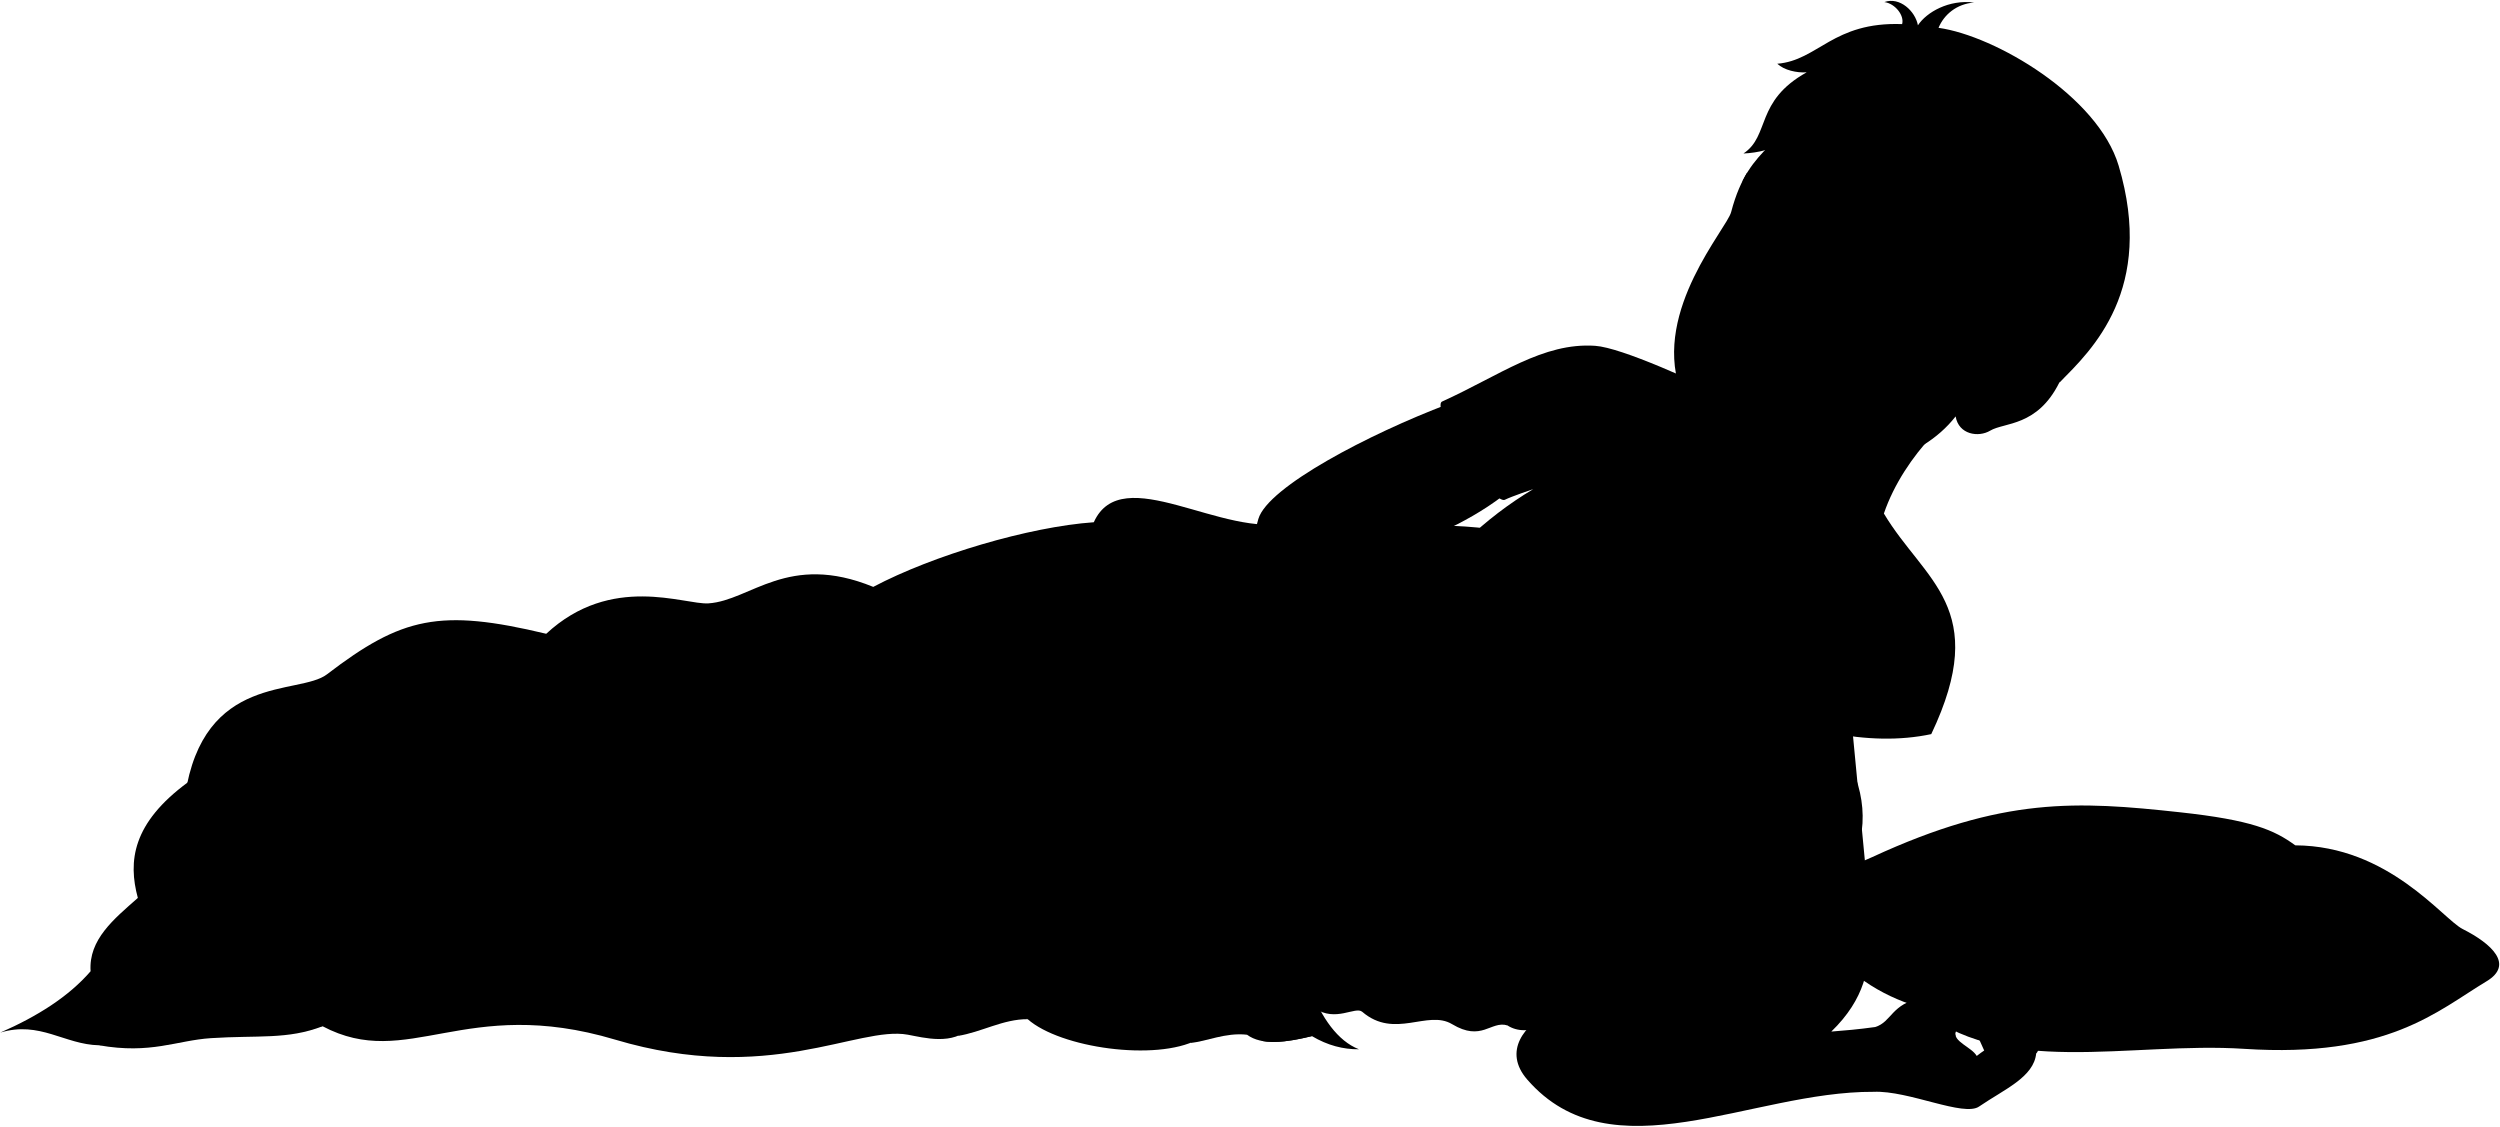
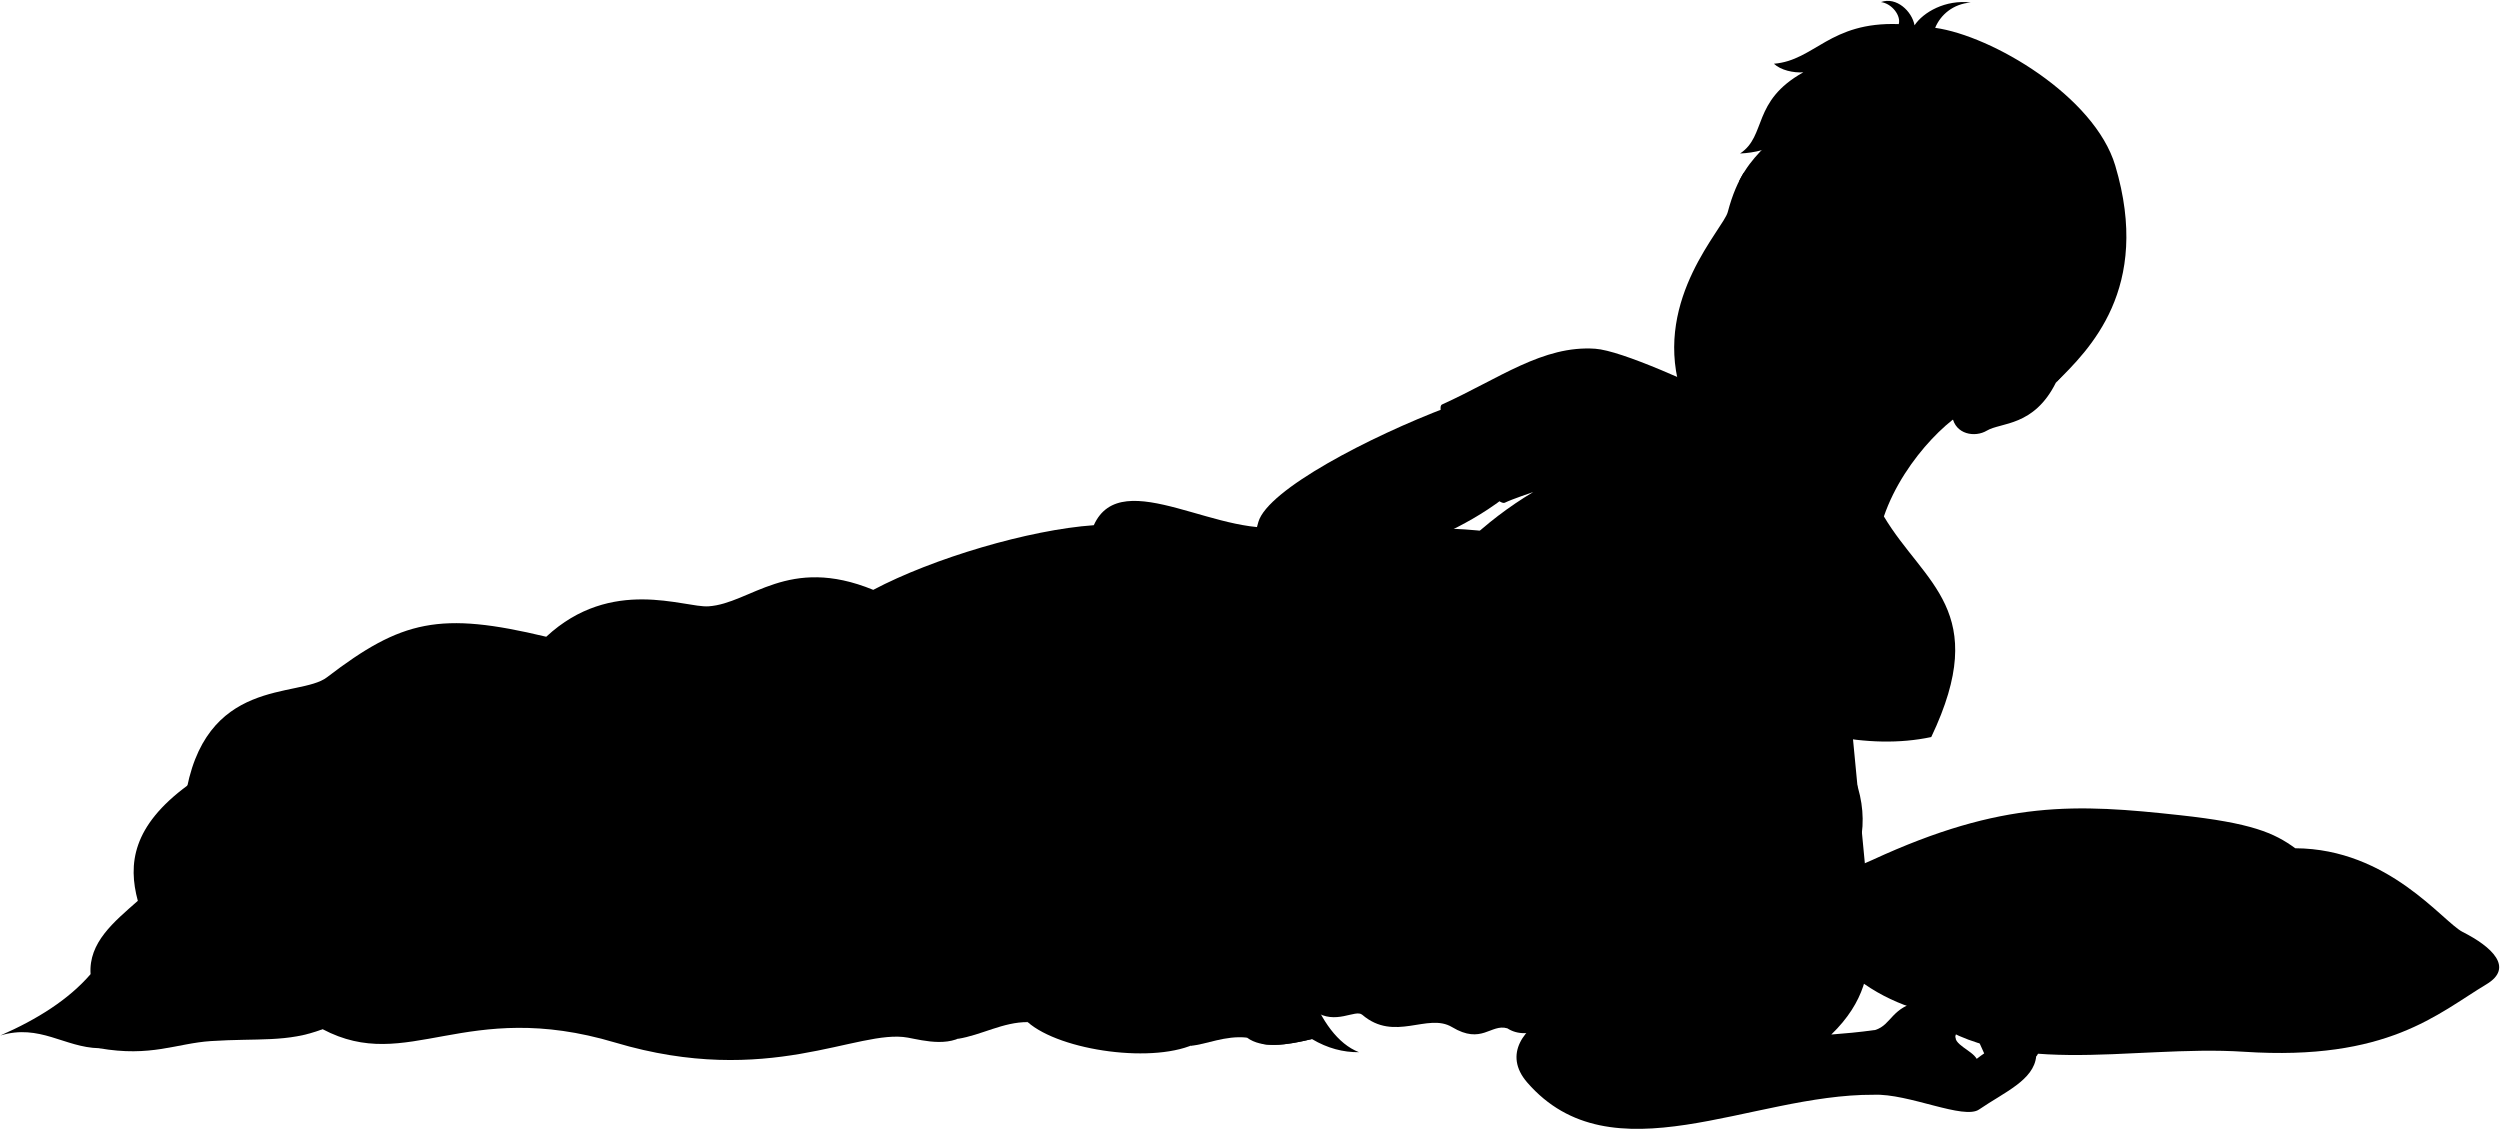
- <svg viewBox="0 0 3003.81 1353.89">
+ <svg viewBox="0 0 3003.81 1357.4">
  <g class="pillow">
-     <path class="bennettPillow" d="M2303.7,1209.36c-43.8-13.56-85.54-38.64-122.79-88.92-20-13.6-31.78-25.35-26.46-37,11.21-24.64,49.75-32.7,95.4-53.77,156.87-72.41,245.92-67.15,369.3-53.72,86,9.36,113.22,21.12,138.66,39.74,112.3.55,177.38,88.58,201.13,100.56,35.28,17.81,61.92,42.88,28.68,62.82-58.75,35.25-118.54,92.47-291.2,81.14C2559.82,1251.2,2402.61,1296.52,2303.7,1209.36Z" />
-     <path class="pillowDisplayLine" d="M2334.62,1205c95.69-30.22,204-10.59,337.41-12.27,123.42-1.55,200.47-20.87,298.8-27.18" />
+     <path class="bennettPillow" d="M2303.7,1212.87c-43.8-13.56-85.54-38.64-122.79-88.92-20-13.6-31.78-25.35-26.46-37,11.21-24.64,49.75-32.7,95.4-53.77,156.87-72.41,245.92-67.15,369.3-53.72,86,9.36,113.22,21.13,138.66,39.74,112.3.55,177.38,88.58,201.13,100.57,35.28,17.8,61.92,42.87,28.68,62.81-58.75,35.25-118.54,92.48-291.2,81.15C2559.82,1254.71,2402.61,1300,2303.7,1212.87Z" />
+     <path class="pillowDisplayLine" d="M2334.62,1208.55c95.69-30.22,204-10.59,337.41-12.27,123.42-1.55,200.47-20.87,298.8-27.18" />
    <g class="pillowFoldLine">
-       <path d="M2757.81,1015.64c-29.6,1.15-55,4.68-74.87,11.46" />
-       <path d="M2180.91,1120.44a133.74,133.74,0,0,1-7.44-25.35" />
-       <path d="M2303.7,1209.36c-7.12-7.76-12.15-16.13-14.4-25.31" />
+       <path d="M2757.81,1019.15c-29.6,1.15-55,4.68-74.87,11.46" />
+       <path d="M2180.91,1124a133.74,133.74,0,0,1-7.44-25.35" />
+       <path d="M2303.7,1212.87c-7.12-7.76-12.15-16.13-14.4-25.31" />
    </g>
  </g>
-   <path class="bennettUndershirt" d="M2263.53,617c48.42,81.22,129.18,113.1,56.92,265.07-151.26,32.14-349.44-82.51-559-232.73a446.8,446.8,0,0,1,80.76-61.64s-25.88,8.69-34,12.75c-14.58,7.29-90.3-111.23-75.46-118,68.85-31.23,121.15-71.2,183.85-66.95,31.78,2.15,120.09,42.51,178.38,70.87Z" />
-   <path class="miriamNightie" d="M1579.71,1211.45c25,17.2,48.87-2.79,57.06,4.27,38.92,33.32,78.47-2.85,107.91,14.81,35.73,21.44,46.28-4.2,66.34,1.42,11.91,7.84,27.89,7.84,42.71,0C3024.23,978.51,1102.41,137.72,1579.71,1211.45Z" />
+   <path class="bennettUndershirt" d="M2263.53,620.51c48.42,81.22,129.18,113.1,56.92,265.07-151.26,32.14-349.44-82.51-559-232.73a446.8,446.8,0,0,1,80.76-61.64s-25.88,8.69-34,12.75c-14.58,7.29-90.3-111.23-75.46-118,68.85-31.23,121.15-71.2,183.85-66.95,31.78,2.15,120.09,42.51,178.38,70.87Z" />
+   <path class="miriamNightie" d="M1579.71,1215c25,17.2,48.87-2.79,57.06,4.27,38.92,33.32,78.47-2.85,107.91,14.82,35.73,21.43,46.28-4.21,66.34,1.41,11.91,7.84,27.89,7.84,42.71,0C3024.23,982,1102.41,141.23,1579.71,1215Z" />
  <g class="blanket">
    <g class="bennettBlanket">
-       <path d="M222.27,956.44c21.94-148.31,137.1-120.59,170.57-146.2,90-68.9,135.68-79.36,263.46-48.74,78.49-72.83,165.94-34.65,194.93-36.54,50.7-3.33,95.4-61.77,198-19.8,71.84-38,187.32-72.23,265-77.67,33.82-75,155.67,20.57,236,0C1556.13,930.84,1048.31,1012.34,222.27,956.44Z" />
-       <path d="M1388.88,685.06c25.59-64.57,87.44,18.46,182.34-8.07,24.12,160.82-16.52,303.09-16.52,398.45,0,72.52,26.93,165.43,78.12,185.29-18.86.2-37.7-4.62-56.52-15.82-31.14,7.58-60,11.62-78-1.69-26.52-13.21-38.43-5-59.31,5.93-50,26.27-164.93,10.1-204.19-24.57-35.09-17.44-50.53-11-68.62,9.32-20.34,22.88-56.71,12.74-75.41,9.32-60.16-11-167,61-351.61,5.93-180.88-54-249.09,38.13-351.61-16.1L119,1255.93c-41.52-.85-71.17-29.66-118.62-15.25C45,1221.14,82.56,1197.4,108.85,1167c-2.54-38.13,28-62.7,56.77-88.12-11.87-44-6.78-89.81,60.15-138.95,87.27-81.33,178.77-126.24,244-108.45,27.17,7.41,14.4,23.73,100.82,44.91,138.11-119.46,245.71,0,338.06-13.56,36.2-47.27,71.42-66.33,105.06-39.82,10.69-39.18,71.08-34.9,94.89-55.92C1193.48,692.16,1323,657.77,1388.88,685.06Z" />
+       <path d="M222.27,960c21.94-148.31,137.1-120.59,170.57-146.2,90-68.9,135.68-79.36,263.46-48.73,78.49-72.83,165.94-34.65,194.93-36.55,50.7-3.33,95.4-61.77,198-19.8,71.84-38,187.32-72.23,265-77.67,33.82-75,155.67,20.57,236,0C1556.13,934.35,1048.31,1015.85,222.27,960Z" />
+       <path d="M1388.88,688.57c25.59-64.57,87.44,18.46,182.34-8.07,24.12,160.82-16.52,303.09-16.52,398.45,0,72.52,26.93,165.43,78.12,185.29-18.86.2-37.7-4.62-56.52-15.81-31.14,7.57-60,11.61-78-1.7-26.52-13.21-38.43-5-59.31,5.93-50,26.27-164.93,10.1-204.19-24.57-35.09-17.44-50.53-11-68.62,9.32-20.34,22.88-56.71,12.74-75.41,9.32-60.16-11-167,61-351.61,5.93-180.88-54-249.09,38.13-351.61-16.1L119,1259.44c-41.52-.85-71.17-29.65-118.62-15.25,44.61-19.54,82.16-43.27,108.45-73.71-2.54-38.13,28-62.7,56.77-88.12-11.87-44-6.78-89.81,60.15-138.95C313,862.08,404.54,817.17,469.78,835c27.17,7.42,14.4,23.73,100.82,44.91,138.11-119.46,245.71,0,338.06-13.56,36.2-47.27,71.42-66.33,105.06-39.82,10.69-39.18,71.08-34.9,94.89-55.92C1193.48,695.67,1323,661.28,1388.88,688.57Z" />
    </g>
    <g class="bennettBlanketInner">
-       <path d="M119,1255.93c62.43,11,93.07-5.85,134.47-8.57,56-3.68,92.16,2,134.11-14.31C232.55,1133.75,224.17,1235.12,119,1255.93Z" />
-       <path d="M1234.85,1224.58c-29.62-.22-55.65,15.69-84.29,20.15,43-27.66-13.5-49.65,7.29-70.68C1188.36,1143.17,1211.89,1204.2,1234.85,1224.58Z" />
-       <path d="M1430.27,1253.08c37.65-31.85-19.62-59.47,10.09-81.36,48-23.11,32.18,50.07,58,71.5C1471.83,1240.38,1449.66,1251.47,1430.27,1253.08Z" />
-       <path d="M1515.16,1250.48h0c16.93,3.59,38.44,0,61.14-5.57C1551.43,1221.49,1536.39,1244.73,1515.16,1250.48Z" />
+       <path d="M119,1259.44c62.43,11,93.07-5.85,134.47-8.57,56-3.68,92.16,2,134.11-14.31C232.55,1137.26,224.17,1238.63,119,1259.44Z" />
+       <path d="M1234.85,1228.09c-29.62-.22-55.65,15.69-84.29,20.16,43-27.67-13.5-49.65,7.29-70.69C1188.36,1146.68,1211.89,1207.71,1234.85,1228.09Z" />
+       <path d="M1430.27,1256.59c37.65-31.85-19.62-59.47,10.09-81.36,48-23.11,32.18,50.07,58,71.5C1471.83,1243.89,1449.66,1255,1430.27,1256.59Z" />
+       <path d="M1515.16,1254h0c16.93,3.58,38.44-.06,61.14-5.57C1551.43,1225,1536.39,1248.25,1515.16,1254Z" />
    </g>
    <g class="blanketFoldLine">
-       <path d="M1314.19,627.49c23.47,10.59,41.66,27.92,54.87,51.57" />
-       <path d="M1049.2,705.16c-39.33,18.5-61.5,44.09-91.75,49.33" />
-       <path d="M976,730.59c-23.9,8.48-52.42,33.15-24.67,55.51" />
-       <path d="M656.3,761.5c-25.7,22.28-52,49.46-73.49,72.39" />
-       <path d="M108.85,1167c2.66,13.54,19.47,13.54,5.81,32.46" />
-       <path d="M165.62,1078.85c5.28,10.35,7.84,20,4.74,28.1" />
-       <path d="M416.26,1099.59c-92.47,82-261.66,58.85-260.61,12.61" />
-       <path d="M570.6,876.36c-58.71,53-120.71,97.13-201.63,117.1" />
-       <path d="M753.59,1028.13c-51.49,97.74,211.23,59.9,330,185" />
-       <path d="M908.66,862.8c-43.67,56-48.93,117-106.73,180" />
-       <path d="M1013.72,823c-21.58,90.61-69.92,142.1-46.8,47.52" />
-       <path d="M867.64,934.91c-188.66,63.8-177.1,86.92-266.42,186.75" />
-       <path d="M1388.88,685.06c-15.27,79.31,54.09,214.87-104.6,416.64-50.69,64.45,100.89,87.22,51.5,110.34" />
-       <path d="M1320,1119.56c2.73-22.11,126.85-30.8,175.5-11.56" />
-       <path d="M1374.66,1221.49c44.9-29.9,12.74-81-10.77-120.38" />
+       <path d="M1314.19,631c23.47,10.59,41.66,27.92,54.87,51.57" />
+       <path d="M1049.2,708.67c-39.33,18.5-61.5,44.09-91.75,49.33" />
+       <path d="M976,734.11c-23.9,8.48-52.42,33.14-24.67,55.5" />
+       <path d="M656.3,765c-25.7,22.28-52,49.45-73.49,72.38" />
+       <path d="M108.85,1170.48c2.66,13.54,19.47,13.54,5.81,32.46" />
+       <path d="M165.62,1082.36c5.28,10.35,7.84,20,4.74,28.1" />
+       <path d="M416.26,1103.1c-92.47,82-261.66,58.85-260.61,12.62" />
+       <path d="M570.6,879.87C511.89,932.86,449.89,977,369,997" />
+       <path d="M753.59,1031.65c-51.49,97.73,211.23,59.9,330,184.95" />
+       <path d="M908.66,866.31c-43.67,56-48.93,117-106.73,180" />
+       <path d="M1013.72,826.49c-21.58,90.61-69.92,142.1-46.8,47.52" />
+       <path d="M867.64,938.42c-188.66,63.8-177.1,86.92-266.42,186.75" />
+       <path d="M1388.88,688.57c-15.27,79.31,54.09,214.87-104.6,416.64-50.69,64.45,100.89,87.22,51.5,110.34" />
+       <path d="M1320,1123.07c2.73-22.11,126.85-30.8,175.5-11.56" />
+       <path d="M1374.66,1225c44.9-29.91,12.74-81-10.77-120.38" />
    </g>
  </g>
  <g class="clothesOverlapLine">
-     <path d="M1892.05,557.72a476,476,0,0,0-49.83,30" />
-     <path d="M1874.14,760.4c-13.69,10.08-30.23,25.83-38.86,40.33" />
+     <path d="M1892.05,561.23a477.72,477.72,0,0,0-49.83,30" />
+     <path d="M1874.14,763.91c-13.69,10.08-30.23,25.84-38.86,40.33" />
  </g>
  <g class="clothesFoldLine">
-     <path d="M1818,762.35c-37.35,17.59-90.62,78.78-119.68,138.72" />
-     <path d="M1832.13,781.75c-22.4,24.22-10.9,41.18,3.15,19" />
-     <path d="M1791,812.63c-30.23,41.7-56.5,85.77-71.68,133.33" />
-     <path d="M1797.62,901c-20.73,29.69-43,55.82-72.62,72.41" />
-     <path d="M1625.06,1129.29c-18.77,27.25-44.64,53.23-49.65,49-4.38-3.66,15.78-29.73,14.62-43.58" />
-     <path d="M1689.85,1108.71c-42.65,45-77.67,79.25-106.55,99.29" />
-     <path d="M1715.88,1148.06c-25.31,27-57.52,58.12-74.47,59.94" />
-     <path d="M1769.77,1126.26c-26,25.43-45.12,64-72.66,79.32" />
-     <path d="M1871.49,1052.4c-10.29,46.2-64.79,90.82-124.12,151.36" />
-     <path d="M1848.48,1193.47c86.58-80.53-41.78-36.33-72.66,26.64" />
-     <path d="M1933.85,1149.27c11.26-42.48-35.72-2.42-62.36,61.47" />
-     <path d="M1811,1232c-5.48-1.55-5-11.84-16.43-16.08" />
-     <path d="M1966.54,1140.19a45.65,45.65,0,0,0,15.89,24" />
-     <path d="M2012.06,1109.58a361.47,361.47,0,0,1-7.41,48.57" />
-     <path d="M2040.54,1126.26c-3.34,10.47-11.81,18.74-17.84,28.13" />
-     <path d="M1895.82,820.59c-43,111.63-148.42,190.87-176,207.39" />
-     <path d="M1881.3,893.17c-35.14,65.6-97.61,121.65-151.68,173.72" />
-     <path d="M1915.85,907.69c-2.16,46.37,2.5,94.62-2,141.17" />
-     <path d="M1942.38,835.6c-12,69.49-1,148.69,3,222.27" />
-     <path d="M1962.9,873.65c6.48,40.72,18.33,78.34,38.55,111.14" />
-     <path d="M1927.62,456.7c-11.16,63.39-39.94,121.11-41.16,38.65" />
-     <path d="M1943.68,491.34c-15.92,27.92-32,54.95-51.63,66.38,32.44,1.44,84.24-8.28,139-19.7" />
-     <path d="M1998.4,529c-31.91,8.1-55.41,15-76.8,16.06" />
-     <path d="M2200.21,776.47c5.48,18.82,8.24,38.64,4.78,56.4" />
-     <path d="M2217.78,738.82c4.48,33.84,4.55,68.25-8.33,102.42" />
-     <path d="M2273.5,792c-20.08,22.59-35.61,48.55-57.79,57.08" />
-     <path d="M2246.89,706.7c-21.58,40.16-11.54,65.76-17.07,106.42-1.46,10.76,23.6-8.53,33.14-29.62" />
+     <path d="M1818,765.86c-37.35,17.59-90.62,78.78-119.68,138.72" />
+     <path d="M1832.13,785.27c-22.4,24.21-10.9,41.17,3.15,19" />
+     <path d="M1791,816.14c-30.23,41.7-56.5,85.77-71.68,133.33" />
+     <path d="M1797.62,904.54c-20.73,29.69-43,55.82-72.62,72.41" />
+     <path d="M1625.06,1132.8c-18.77,27.25-44.64,53.23-49.65,49-4.38-3.66,15.78-29.73,14.62-43.57" />
+     <path d="M1689.85,1112.22c-42.65,45-77.67,79.26-106.55,99.29" />
+     <path d="M1715.88,1151.57c-25.31,27-57.52,58.13-74.47,59.94" />
+     <path d="M1769.77,1129.77c-26,25.43-45.12,64-72.66,79.32" />
+     <path d="M1871.49,1055.91c-10.29,46.2-64.79,90.82-124.12,151.36" />
+     <path d="M1848.48,1197c86.58-80.53-41.78-36.33-72.66,26.64" />
+     <path d="M1933.85,1152.78c11.26-42.48-35.72-2.42-62.36,61.47" />
+     <path d="M1811,1235.46c-5.48-1.55-5-11.84-16.43-16.08" />
+     <path d="M1966.54,1143.7a45.71,45.71,0,0,0,15.89,24" />
+     <path d="M2012.06,1113.09a361.88,361.88,0,0,1-7.41,48.58" />
+     <path d="M2040.54,1129.77c-3.34,10.48-11.81,18.74-17.84,28.13" />
+     <path d="M1895.82,824.1c-43,111.63-148.42,190.87-176,207.39" />
+     <path d="M1881.3,896.69c-35.14,65.59-97.61,121.64-151.68,173.71" />
+     <path d="M1915.85,911.2c-2.16,46.37,2.5,94.62-2,141.17" />
+     <path d="M1942.38,839.12c-12,69.48-1,148.68,3,222.27" />
+     <path d="M1962.9,877.16c6.48,40.72,18.33,78.34,38.55,111.14" />
+     <path d="M1927.62,460.21c-11.16,63.39-39.94,121.12-41.16,38.65" />
+     <path d="M1943.68,494.85c-15.92,27.92-32,54.95-51.63,66.38,32.44,1.44,84.24-8.28,139-19.7" />
+     <path d="M1998.4,532.5c-31.91,8.1-55.41,15-76.8,16.06" />
+     <path d="M2200.21,780c5.48,18.81,8.24,38.63,4.78,56.39" />
+     <path d="M2217.78,742.33c4.48,33.84,4.55,68.25-8.33,102.42" />
+     <path d="M2273.5,795.55c-20.08,22.59-35.61,48.56-57.79,57.08" />
+     <path d="M2246.89,710.21c-21.58,40.16-11.54,65.76-17.07,106.42-1.46,10.76,23.6-8.53,33.14-29.62" />
  </g>
  <g class="eye">
-     <circle class="sclera" cx="2185.4" cy="295.18" r="107.35" />
+     <path class="sclera" d="M2074,295.18c0,59.28,52.06,106.35,111.35,106.35s103.35-47.07,103.35-106.35a107.35,107.35,0,1,0-214.7,0Z" />
    <g class="irisDarkBrown">
-       <ellipse cx="2226.17" cy="309.26" rx="21.74" ry="19.42" transform="translate(1203.71 2310.77) rotate(-70.85)" />
-       <ellipse cx="2106.2" cy="267.59" rx="21.74" ry="19.42" transform="translate(1162.46 2169.44) rotate(-70.85)" />
+       <ellipse cx="2222.13" cy="309.26" rx="21.74" ry="19.42" transform="translate(1200.99 2306.95) rotate(-70.85)" />
+       <ellipse cx="2102.16" cy="267.59" rx="21.74" ry="19.42" transform="translate(1159.74 2165.62) rotate(-70.85)" />
    </g>
    <g class="pupil">
-       <ellipse cx="2224.13" cy="307.52" rx="8.46" ry="7.55" transform="matrix(0.33, -0.94, 0.94, 0.33, 1203.98, 2307.68)" />
-       <ellipse cx="2104.16" cy="265.86" rx="8.46" ry="7.55" transform="translate(1162.72 2166.35) rotate(-70.85)" />
+       <ellipse cx="2220.08" cy="307.52" rx="8.46" ry="7.55" transform="translate(1201.26 2303.85) rotate(-70.85)" />
+       <ellipse cx="2100.11" cy="265.86" rx="8.46" ry="7.55" transform="translate(1160 2162.53) rotate(-70.85)" />
    </g>
  </g>
  <g class="skinEastAsian">
-     <path d="M2377.43,484.57c-23.35,1.17-89.3,60.44-113.9,132.43-20.09,125-265.64-73.67-168.54-130.59" />
-     <path d="M1565.5,895.48l79.56,154c10.74,24.64,21.41,28.19,34.56,22.86,26.66,10,42.3-39.1,45.54-76.26,4.33-66.39-33.92-88-48.35-147.22-11.44-60.95-17.6-111.39-19.13-173.82,52.82-28.17,99.48-42.26,148.3-79.4.73-19-50.29-107.15-66.33-110.07-94.41,35.79-216.22,99.26-227.69,137.92C1487.77,704.92,1522.86,800.31,1565.5,895.48Z" />
-     <path d="M2080,254.82c22.68-86.3,65.88-72.72,97.13-157.19,204.93-56.24,402.71,254.06,297.19,362-26.43,53.2-66.16,47.66-83.05,57.8-14.05,8.43-37.9,4.8-41.54-17.11-42.84,54.93-122.83,70.3-187.07,65.44-46-3.48-62,6.41-110.6-27.74-19.09-13.42-18.69-25.71-33.87-71.39C1986.85,372.2,2074.75,274.86,2080,254.82Zm122.88,57.32c23.36,27.18,49.8,25.69,73,21.46-5.07-12.6-17.54-31.77-35.07-37.05-16.13-5.36-27.22-1.37-40.65,8.86C2196,309.62,2201.19,310.1,2202.9,312.14ZM2143,283.39c-7-12.46-11.12-35.13-44.17-31.17-2.76,3.54-9.09,15.84-8.12,21,14.47,21.91,41.36,11.37,47.09,14.17C2141.83,289.34,2144.62,286.23,2143,283.39Z" />
+     <path d="M2377.43,488.08c-23.35,1.17-89.3,60.44-113.9,132.43-20.09,125-265.64-73.66-168.54-130.59" />
+     <path d="M1565.5,899l79.56,153.94c10.74,24.64,21.41,28.19,34.56,22.86,26.66,10,42.3-39.1,45.54-76.26,4.33-66.39-33.92-88-48.35-147.22-11.44-61-17.6-111.39-19.13-173.82,52.82-28.17,99.48-42.26,148.3-79.4.73-19-50.29-107.15-66.33-110.07C1645.24,524.82,1523.43,588.29,1512,627,1487.77,708.43,1522.86,803.82,1565.5,899Z" />
+     <path d="M2282.59,547.31c-39.09,16.76-84.5,21.4-124,18.42-46-3.48-58,5.41-106.59-28.74-19.1-13.42-21-25-33.87-71.39-30.06-108,52.54-190.74,57.81-210.78,22.68-86.3,65.88-72.72,97.12-157.19,204.93-56.24,402.72,254.06,297.2,362-26.44,53.2-66.16,47.66-83.05,57.8-14.06,8.43-37.9,4.8-41.55-17.11M2198.85,312.14c23.37,27.18,49.81,25.69,73,21.46-5.07-12.6-17.55-31.77-35.08-37.05-16.13-5.36-27.22-1.37-40.64,8.86C2191.93,309.62,2197.14,310.1,2198.85,312.14ZM2139,283.39c-7-12.46-11.12-35.13-44.16-31.17-2.76,3.54-9.09,15.84-8.13,21,14.48,21.91,41.36,11.37,47.1,14.17C2137.78,289.34,2140.57,286.23,2139,283.39Z" />
  </g>
  <g class="skinNordic">
-     <path d="M2243.6,1064.46c-20.92,19.9,38.49,96-43.25,175,15.38-1.2,32.5-2.62,52.76-5.46,20.22-6.28,18.84-27.75,56.1-35.14,14-2.78,44.34,2.46,70.85-1.88,6.48-5.92,10.74-.59,15.82.41-2.31-8.69,4.78-27.48,16.48-15.78,9.23,9.55,19.08,4.93,28.32,20,9.07,14.78,13.86,58.19,5.86,64-2.78,28.64-38.19,43.11-68.36,63.74-18.17,13.24-85-19.4-127.08-17.5-147.44-.79-314.8,101.8-416.06-14.71-29.66-34.13-3.41-66.28,29.53-82.68,59-29.36,131-63.57,200-64C2193.47,1042,2056,1045,2047,958.28c-6.74-65.07,121.58-88.7-39.66-205.3-39.07-21.93-96.88-19.93-132.59,7.48-11.4-14.91-30.41-13.6-56.12,1.95-15.21-12-35.08-10.18-57.26-1.48-23,53.8-88.39,93.46-103.13,148.51-2.18,9.51,4.81,35.26,3.33,82.08-.56,18-12.18,39.92-10.46,59.79,1.18,13.71-6.17,29.47-3.09,41.12.69,13.36-38,4.23-31.07-31.52,1.35-7,.33-14.23.88-20.21-11.9,25.36-9.45,45.3-12.83,62,17,17.39,2.23,44.16-10.26,35.68-11.59-11.59-22.3-9.36-23.64-31.67-14.49-1.11-23.67-8.13-27.21-21.41-17.4,2.23-26.77-7.58-35.69-38.36-25.92-3.78-18.69-53-6.14-83,20.86-49.86,58.78-74.5,73.65-107.17,31.84-79.48,41.1-187.51,126.75-221.46,26.37-10.45,128.85,2.32,234.56,24.7,77.88,16.48,172.84,8.48,227.62,67.9,24.41,26.47,30.87,118.82,58.84,125.59m151.6,415.25c7.54-5.59,11.43-9.26,21.59-12.34a41.9,41.9,0,0,1-8.62-15.09c-7.16-.23-12.35-2.48-16-5.71-8.18,3.54-19.84,0-22.15,4.1C2345.73,1251.18,2369.41,1258.33,2375.06,1268.78Z" />
+     <path d="M2243.6,1068c-20.92,19.89,38.49,96-43.25,175,15.38-1.19,32.5-2.62,52.76-5.46,20.22-6.27,18.84-27.75,56.1-35.14,14-2.78,44.34,2.46,70.85-1.88,6.48-5.92,10.74-.59,15.82.41-2.31-8.69,4.78-27.48,16.48-15.78,9.23,9.55,19.08,4.94,28.32,20,9.07,14.79,13.86,58.19,5.86,64-2.78,28.64-38.19,43.11-68.36,63.74-18.17,13.24-85-19.4-127.08-17.5-147.44-.79-314.8,101.8-416.06-14.71-29.66-34.13-3.41-66.28,29.53-82.68,59-29.36,131-63.57,200-64,128.88-108.51-8.64-105.52-17.61-192.22-6.74-65.07,121.58-88.7-39.66-205.3-39.07-21.92-96.88-19.93-132.59,7.48-11.4-14.91-30.41-13.6-56.12,1.95-15.21-12-35.08-10.18-57.26-1.48-23,53.8-88.39,93.46-103.13,148.51-2.18,9.51,4.81,35.27,3.33,82.09-.56,17.94-12.18,39.91-10.46,59.78,1.18,13.71-6.17,29.47-3.09,41.12.69,13.36-38,4.23-31.07-31.52,1.35-7,.33-14.23.88-20.21-11.9,25.36-9.45,45.3-12.83,62,17,17.4,2.23,44.16-10.26,35.69-11.59-11.6-22.3-9.37-23.64-31.68-14.49-1.11-23.67-8.13-27.21-21.41-17.4,2.23-26.77-7.58-35.69-38.36-25.92-3.78-18.69-53-6.14-83,20.86-49.86,58.78-74.5,73.65-107.17,31.84-79.48,41.1-187.5,126.75-221.45,26.37-10.46,128.85,2.31,234.56,24.69,77.88,16.48,172.84,8.48,227.62,67.9,24.41,26.47,30.87,118.82,58.84,125.59m151.6,415.25c7.54-5.59,11.43-9.26,21.59-12.34a41.9,41.9,0,0,1-8.62-15.09c-7.16-.23-12.35-2.48-16-5.71-8.18,3.54-19.84,0-22.15,4.1C2345.73,1254.7,2369.41,1261.84,2375.06,1272.29Z" />
  </g>
  <g class="miriamNightieLace">
-     <path d="M2239.25,1086.52c-12.91-4.67-53.79-7.91-93.87-8.76a24.54,24.54,0,0,1,1.93,14c36.55-.49,77.07,2.58,94,9Z" />
-     <path d="M2125.42,835c24.77-6,53.07-12.35,75.27-12.45l-4.56-13.27c-19.27-.32-46.9,5-77.4,13.08A19.92,19.92,0,0,1,2125.42,835Z" />
-     <path d="M2006.73,752.92c22.44,22.27,29,41.45,34.53,51.79,4.35,8.22,24.63,23.22,32.88,41.55-5.83,27.6-17.19,37.66-26.18,56.57-9.82,20.65-12.5,39.16-31,59.54,18.47,18.3,20,40.16,28.22,46.86,10.16,8.22,24.84,31,27.69,39.9,2.91,9.16,20.14,19.07,28.72,39.76-1.9,13.5-16.36,30-23.13,37.73-5.76,6.58-8.68,17.32-14.48,23.82,15.49-.74,30.18-.38,43.6,1.71,6-3.28,8.26-10.33,8.11-19.76,12.09,1.21,15.13-7.8,15-20.4,21.77-9.53,23.13-36.74.68-48.3-.3-17.18-7.72-27-23.13-28.57,1.1-16.78-5.58-27.65-21.77-31.3,1.86-16.08-5.28-26.6-18.4-29,10.71-8.25,7.25-25.45,0-30.85,12.56-2.72,18.08-11.31,15.64-26.53,12.8-4.44,18.12-13.44,15.65-27.21,14.63-5.43,19.1-16.5,15.65-32,17.68-15,12.24-38.77-9.53-41.49-7.31-10.34-16.15-16.83-28.57-14.29-1.36-12.38-8.81-20.38-24.49-22.45C2041.87,762.38,2025.63,755.19,2006.73,752.92Z" />
+     <path d="M2239.25,1090c-12.91-4.67-53.79-7.91-93.87-8.76a24.54,24.54,0,0,1,1.93,14c36.55-.49,77.07,2.58,94,9Z" />
+     <path d="M2125.42,838.48c24.77-6.05,53.07-12.36,75.27-12.46l-4.56-13.27c-19.27-.32-46.9,5-77.4,13.09A19.87,19.87,0,0,1,2125.42,838.48Z" />
+     <path d="M2006.73,756.44c22.44,22.26,29,41.44,34.53,51.78,4.35,8.22,24.63,23.22,32.88,41.55-5.83,27.6-17.19,37.66-26.18,56.57-9.82,20.65-12.5,39.16-31,59.54,18.47,18.3,20,40.16,28.22,46.86,10.16,8.22,24.84,31,27.69,39.91,2.91,9.15,20.14,19.07,28.72,39.75-1.9,13.5-16.36,30-23.13,37.73-5.76,6.58-8.68,17.33-14.48,23.82,15.49-.74,30.18-.38,43.6,1.71,6-3.28,8.26-10.33,8.11-19.75,12.09,1.2,15.13-7.81,15-20.41,21.77-9.53,23.13-36.74.68-48.3-.3-17.17-7.72-27-23.13-28.57,1.1-16.78-5.58-27.65-21.77-31.3,1.86-16.08-5.28-26.6-18.4-29,10.71-8.25,7.25-25.45,0-30.85,12.56-2.72,18.08-11.31,15.64-26.53,12.8-4.44,18.12-13.44,15.65-27.21,14.63-5.43,19.1-16.5,15.65-32,17.68-15,12.24-38.77-9.53-41.49-7.31-10.34-16.15-16.82-28.57-14.29-1.36-12.38-8.81-20.37-24.49-22.45C2041.87,765.89,2025.63,758.7,2006.73,756.44Z" />
  </g>
  <g class="skinOverlapLine">
-     <path d="M1689.22,986.63c-1.07,22.39,1.42,37.32,1.06,53.67-.27,12.46-2.49,26-10.66,32" />
-     <path d="M1517.92,989.37c-6,20.68-15.23,43.4-9.74,57.58" />
-     <path d="M1552.08,994.91c-13.19,41.71-19.19,51.47-8.21,90.4" />
-     <path d="M1588.86,1000.39c-12.84,45.63-21.39,68.09-17.78,106.33" />
-     <path d="M1642.62,995.39c-4.28,14.26-18.56,22.65-24.81,45.31" />
-     <path d="M2395.88,1197.39c8.78,4.24,18.83,1,26.64,9.16,11,11.51,21.83,33.37,24,59.12" />
-     <path d="M2372.07,1235.64c-10.81-9.69-7.29-28.16.57-27.24,23.71,12.32,38.49-1.54,52.2,28.46,16.61,36.35-.55,34.54-24.8,60.84" />
-     <path d="M2380.06,1197c-3.56,4.41-5.25,8.67-4.69,12.74" />
-     <path d="M1601.6,607c31.5,10.93,50.59,30.38,54.15,59.9" />
-     <path d="M1760.77,760.88a124.67,124.67,0,0,0,7-40" />
-     <path d="M2107.61,1152.15c20.27,3.92,37.85,13.17,53.41,26.37" />
-     <path d="M2200.35,1239.46c-152.12,11.65-229.18-63.73-307.35-26.32" />
-     <path d="M2044.89,770.05c9,1.21,20.37,7,30.18,6.52" />
+     <path d="M1689.22,990.14c-1.07,22.39,1.42,37.32,1.06,53.67-.27,12.46-2.49,26-10.66,32" />
+     <path d="M1517.92,992.88c-6,20.68-15.23,43.4-9.74,57.58" />
+     <path d="M1552.08,998.42c-13.19,41.71-19.19,51.47-8.21,90.4" />
+     <path d="M1588.86,1003.9c-12.84,45.63-21.39,68.09-17.78,106.33" />
+     <path d="M1642.62,998.9c-4.28,14.26-18.56,22.65-24.81,45.31" />
+     <path d="M2395.88,1200.9c8.78,4.24,18.83,1,26.64,9.17,11,11.5,21.83,33.36,24,59.11" />
+     <path d="M2372.07,1239.15c-10.81-9.69-7.29-28.16.57-27.24,23.71,12.32,38.49-1.54,52.2,28.46,16.61,36.35-.55,34.54-24.8,60.84" />
+     <path d="M2380.06,1200.49c-3.56,4.41-5.25,8.67-4.69,12.74" />
+     <path d="M1601.6,610.55c31.5,10.94,50.59,30.38,54.15,59.9" />
+     <path d="M1760.77,764.39a124.63,124.63,0,0,0,7-40" />
+     <path d="M2107.61,1155.66c20.27,3.93,37.85,13.17,53.41,26.37" />
+     <path d="M2200.35,1243c-152.12,11.65-229.18-63.73-307.35-26.32" />
+     <path d="M2044.89,773.56c9,1.21,20.37,7,30.18,6.52" />
  </g>
  <g class="skinFoldLine">
-     <path d="M2253,1259.47c28.55-62.73,110.66,27.14,122,9.31" />
-     <path d="M2338.61,1229.09c5.69,3.83,9.23,10.14,11.8,17.1" />
-     <path d="M2418.78,429.26c49.27-29.76,69.48,46.12-4,67" />
-     <path d="M2406.94,445.44c9.93,18.6-29.71,23-22.11,35.22,4.73,7.61,13.7-9.85,30.93-6.19,31.76,6.74,30.78-31.74,13.34-27.82" />
+     <path d="M2253,1263c28.55-62.73,110.66,27.14,122,9.31" />
+     <path d="M2338.61,1232.6c5.69,3.83,9.23,10.14,11.8,17.1" />
+     <path d="M2414.73,429.26c49.27-29.76,69.48,46.12-3.94,67" />
+     <path d="M2402.89,445.44c9.94,18.6-29.71,23-22.11,35.22,4.74,7.61,13.7-9.85,30.94-6.19,31.75,6.74,30.77-31.74,13.33-27.82" />
  </g>
  <g class="skinEdgeLine">
-     <path d="M1681.36,1039.73c-4.62,3.56-17.41,4.27-22.39,2.14" />
-     <path d="M1712.29,1033.69c-3.55,3.2-12.43,5.77-17.06,3.91" />
-     <path d="M1662.73,960.77c16.12-4.09,21.12,12.13,40,2.18" />
-     <path d="M1601.89,1062.11a45.52,45.52,0,0,1-23.11-4.31" />
-     <path d="M1544.31,1048.35a64.42,64.42,0,0,0,24.24,5.13" />
-     <path d="M1532.05,1039.22c-7.42.86-15.12-.57-20.25-3.71" />
+     <path d="M1681.36,1043.24c-4.62,3.56-17.41,4.27-22.39,2.14" />
+     <path d="M1712.29,1037.2c-3.55,3.2-12.43,5.77-17.06,3.91" />
+     <path d="M1662.73,964.28c16.12-4.09,21.12,12.13,40,2.18" />
+     <path d="M1601.89,1065.62a45.63,45.63,0,0,1-23.11-4.3" />
+     <path d="M1544.31,1051.86a64.42,64.42,0,0,0,24.24,5.13" />
+     <path d="M1532.05,1042.73c-7.42.86-15.12-.57-20.25-3.71" />
  </g>
-   <g class="head50">
-     <path class="lipMaleMedium__noStroke" d="M2093.64,478.75c41.67,18.16,52.19-3.64,78.26,1,4.85-35.22-24.9-45.18-46.12-60.51-14.61,0-26.34-2.51-36.13-11.88-3.45,5.73-17,4.35-24.62,14.15C2071.45,429,2048.21,459,2093.64,478.75Z" />
-     <path class="mouthInner" d="M2119.67,456.68c24.16,16,51.95,30.17,51.66,17.19-.77-33.7-30.09-39.73-59.66-45.17-19-3.49-26.73-20-46.64-7.21C2067.16,453.41,2087.22,435.18,2119.67,456.68Z" />
+   <g class="head50__edited">
+     <path class="lipMaleMedium__noStroke" d="M2093.6,477.75c41.66,18.16,52.19-3.64,78.25,1,4.85-35.22-24.9-45.18-46.12-60.51-14.6,0-26.33-2.51-36.13-11.88-3.45,5.73-17,4.35-24.62,14.15C2071.4,428,2048.17,458,2093.6,477.75Z" />
+     <path class="mouthInner" d="M2119.62,455.68c24.16,16,52,30.17,51.66,17.19-.77-33.7-30.09-39.73-59.66-45.17-19-3.49-26.73-20-46.64-7.21C2067.12,452.41,2087.17,434.18,2119.62,455.68Z" />
    <g class="teeth">
-       <path d="M2166.88,455.19c-9.38-17.67-32.22-22.26-55.21-26.49-12.11-2.23-19.65-9.75-28.69-11.59-2.6,6.22-4.11,12-.8,15.76C2099.69,453,2134.1,459.24,2166.88,455.19Z" />
-       <path d="M2168.64,459.07c-8.26,4.68-24.52,6.72-39.52,3.65,21.4,13.16,42.47,22.45,42.21,11.15A44.19,44.19,0,0,0,2168.64,459.07Z" />
+       <path d="M2166.84,454.19c-9.39-17.67-32.22-22.26-55.22-26.49-12.1-2.23-19.64-9.75-28.68-11.59-2.61,6.22-4.12,12-.81,15.76C2099.64,452,2134.06,458.24,2166.84,454.19Z" />
+       <path d="M2168.6,458.07c-8.26,4.68-24.53,6.72-39.53,3.65,21.41,13.16,42.47,22.45,42.21,11.15A44.2,44.2,0,0,0,2168.6,458.07Z" />
    </g>
-     <path class="lipOverlapLine" d="M2065,421.49a38,38,0,0,0-7.36,6.51" />
+     <path class="lipOverlapLine" d="M2065,420.49a38,38,0,0,0-7.35,6.51" />
    <g class="lipEdgeLine">
-       <path d="M2125.78,419.22c-14.61,0-26.34-2.51-36.13-11.88" />
-       <path d="M2131.11,484.12c-17.64,4.93-25.69-1.39-37.12-6.48-10.4-4.63-20.82-5-24.68-18.74" />
+       <path d="M2125.73,418.22c-14.6,0-26.33-2.51-36.13-11.88" />
+       <path d="M2131.07,483.12c-17.64,4.93-25.69-1.39-37.13-6.48-10.39-4.63-20.82-5-24.68-18.74" />
    </g>
    <g class="cheekLine">
-       <path d="M2086.63,368.06c-16.27,7.71-41.26,27.11-51,65.17" />
-       <path d="M2176,386.31c8.86,19.9,32.63,53.38,23.46,108" />
+       <path d="M2086.58,367.06c-16.27,7.71-41.25,27.11-51,65.17" />
+       <path d="M2176,385.31c8.86,19.9,32.62,53.38,23.46,108" />
    </g>
    <g class="noseLine">
-       <path d="M2109.14,341.72c-7.87,9.53-33.64,11.09-17.18,42.39" />
-       <path d="M2176,386.31c1.48,7.87-1.93,20.7-13.48,23.7" />
-       <path d="M2149.52,402c-4.27-9.9-18.85-7.25-25.68-5.77" />
-       <path d="M2094,371.15c1.37,7,3.84,11.15,10.31,16.28" />
+       <path d="M2109.09,340.72c-7.86,9.53-33.63,11.09-17.17,42.39" />
+       <path d="M2176,385.31c1.47,7.87-1.93,20.7-13.49,23.7" />
+       <path d="M2149.48,401c-4.27-9.9-18.86-7.25-25.68-5.77" />
+       <path d="M2094,370.15c1.38,7,3.84,11.15,10.32,16.28" />
    </g>
-     <path class="eyeLidLine" d="M2090.74,273.23c-8.88-6.39-13.75,7.71-13.75,7.71" />
+     <path class="eyeLidLine" d="M2086.69,273.23c-8.87-6.39-13.75,7.71-13.75,7.71" />
    <g class="eyeFoldLine">
-       <path d="M2248.38,348.38c-10.51,2.4-35.43-3.9-44.86-20.14" />
-       <path d="M2122.53,300.12c-18.11,3.39-32.59-5-38.74-15.56" />
+       <path d="M2244.34,348.38c-10.51,2.4-35.44-3.9-44.87-20.14" />
+       <path d="M2118.49,300.12c-18.11,3.39-32.6-5-38.75-15.56" />
    </g>
    <g class="eyeCornerLine">
-       <path d="M2283.93,343c-2.34-2.39-6-5.65-8-9.39" />
-       <path d="M2098.86,252.22c-2.71.44-7.06-.26-9.6-.78" />
+       <path d="M2279.88,343c-2.34-2.39-6-5.65-8-9.39" />
+       <path d="M2094.82,252.22c-2.72.44-7.07-.26-9.6-.78" />
    </g>
-     <path class="eyeCreaseLine" d="M2095.91,244.62c15-8.82,36.12-1.12,47,17" />
+     <path class="eyeCreaseLine" d="M2091.86,244.62c15-8.82,36.13-1.12,47,17" />
    <g class="eyebrowBlack">
-       <path d="M2208.84,239.22c12.34,39.53,72.55,36.33,96.91,69.86C2295.11,260.49,2246,267.09,2208.84,239.22Z" />
-       <path d="M2163.89,224.1c-30.17-5.21-40.77-20.39-64.87-16.38-1.87,3.15-3.9,6.83-5.64,10.44C2126.7,219,2139.17,240.2,2163.89,224.1Z" />
+       <path d="M2204.8,239.22c12.34,39.53,72.54,36.33,96.9,69.86C2291.06,260.49,2242,267.09,2204.8,239.22Z" />
+       <path d="M2159.85,224.1c-30.18-5.21-40.78-20.39-64.87-16.38-1.88,3.15-3.9,6.83-5.65,10.44C2122.65,219,2135.13,240.2,2159.85,224.1Z" />
    </g>
-     <path class="hairBlack" d="M2302.94,244c6.08,11.91,13.16,23.27,12.73,35.41-28-40.7-114.81-41.58-119.2-100.59-4.27,8.85-2.28,27.18-.92,37.11-31.92-39-20.34-61.91,0-97.41-27.75,48.62-65.76,64.38-100.75,65.91,32.26-21.4,13.62-62.81,76-97.55-11.89.87-27.13-2.53-35.35-10.29,49.06-4,66.85-50.67,150-47.62,2.86-10.18-8.12-24.66-21.39-26.49,18.6-6.65,37.25,11,40.36,27.92C2314.9,14.58,2341.57-.72,2371.93,3c-21.26,1.75-36.26,14.74-42.74,30.44,68,9.47,191.55,82.06,216.42,165.66,44,148-31.68,221.24-71.27,260.54,15.85-28.82-22-75.16-55.44-46.26-11.91-5.73-38-25.52-46.23-32.74,18.54-30.51,5.46-28.3-8.67-84.85C2331.27,270.28,2323.79,275.43,2302.94,244Z" />
-     <path class="hairOverlapLine" d="M2401.62,305.24c6.56,16.58,5.44,21,6,29.51-4.32-7.14-31-31.84-43.66-39" />
+     <path class="hairBlack" d="M2298.89,244c6.08,11.91,13.17,23.27,12.73,35.41-28-40.7-114.81-41.58-119.2-100.59-4.26,8.85-2.27,27.18-.91,37.11-31.92-39-20.34-61.91,0-97.41-27.74,48.62-65.75,64.38-100.75,65.91,32.27-21.4,13.63-62.81,76-97.55-11.9.87-27.14-2.53-35.36-10.29,49.07-4,66.86-50.67,150-47.62,2.86-10.18-8.11-24.66-21.38-26.49,18.59-6.65,37.25,11,40.35,27.92,10.49-15.78,37.15-31.08,67.52-27.4-21.27,1.75-36.27,14.74-42.75,30.44,68,9.47,191.56,82.06,216.43,165.66,44,148-31.69,221.24-71.27,260.54,15.85-28.82-22-75.16-55.44-46.26-11.92-5.73-38-25.52-46.23-32.74,18.54-30.51,5.45-28.3-8.67-84.85C2327.23,270.28,2319.74,275.43,2298.89,244Z" />
+     <path class="hairOverlapLine" d="M2397.58,305.24c6.56,16.58,5.43,21,6,29.51-4.32-7.14-31-31.84-43.66-39" />
  </g>
</svg>
